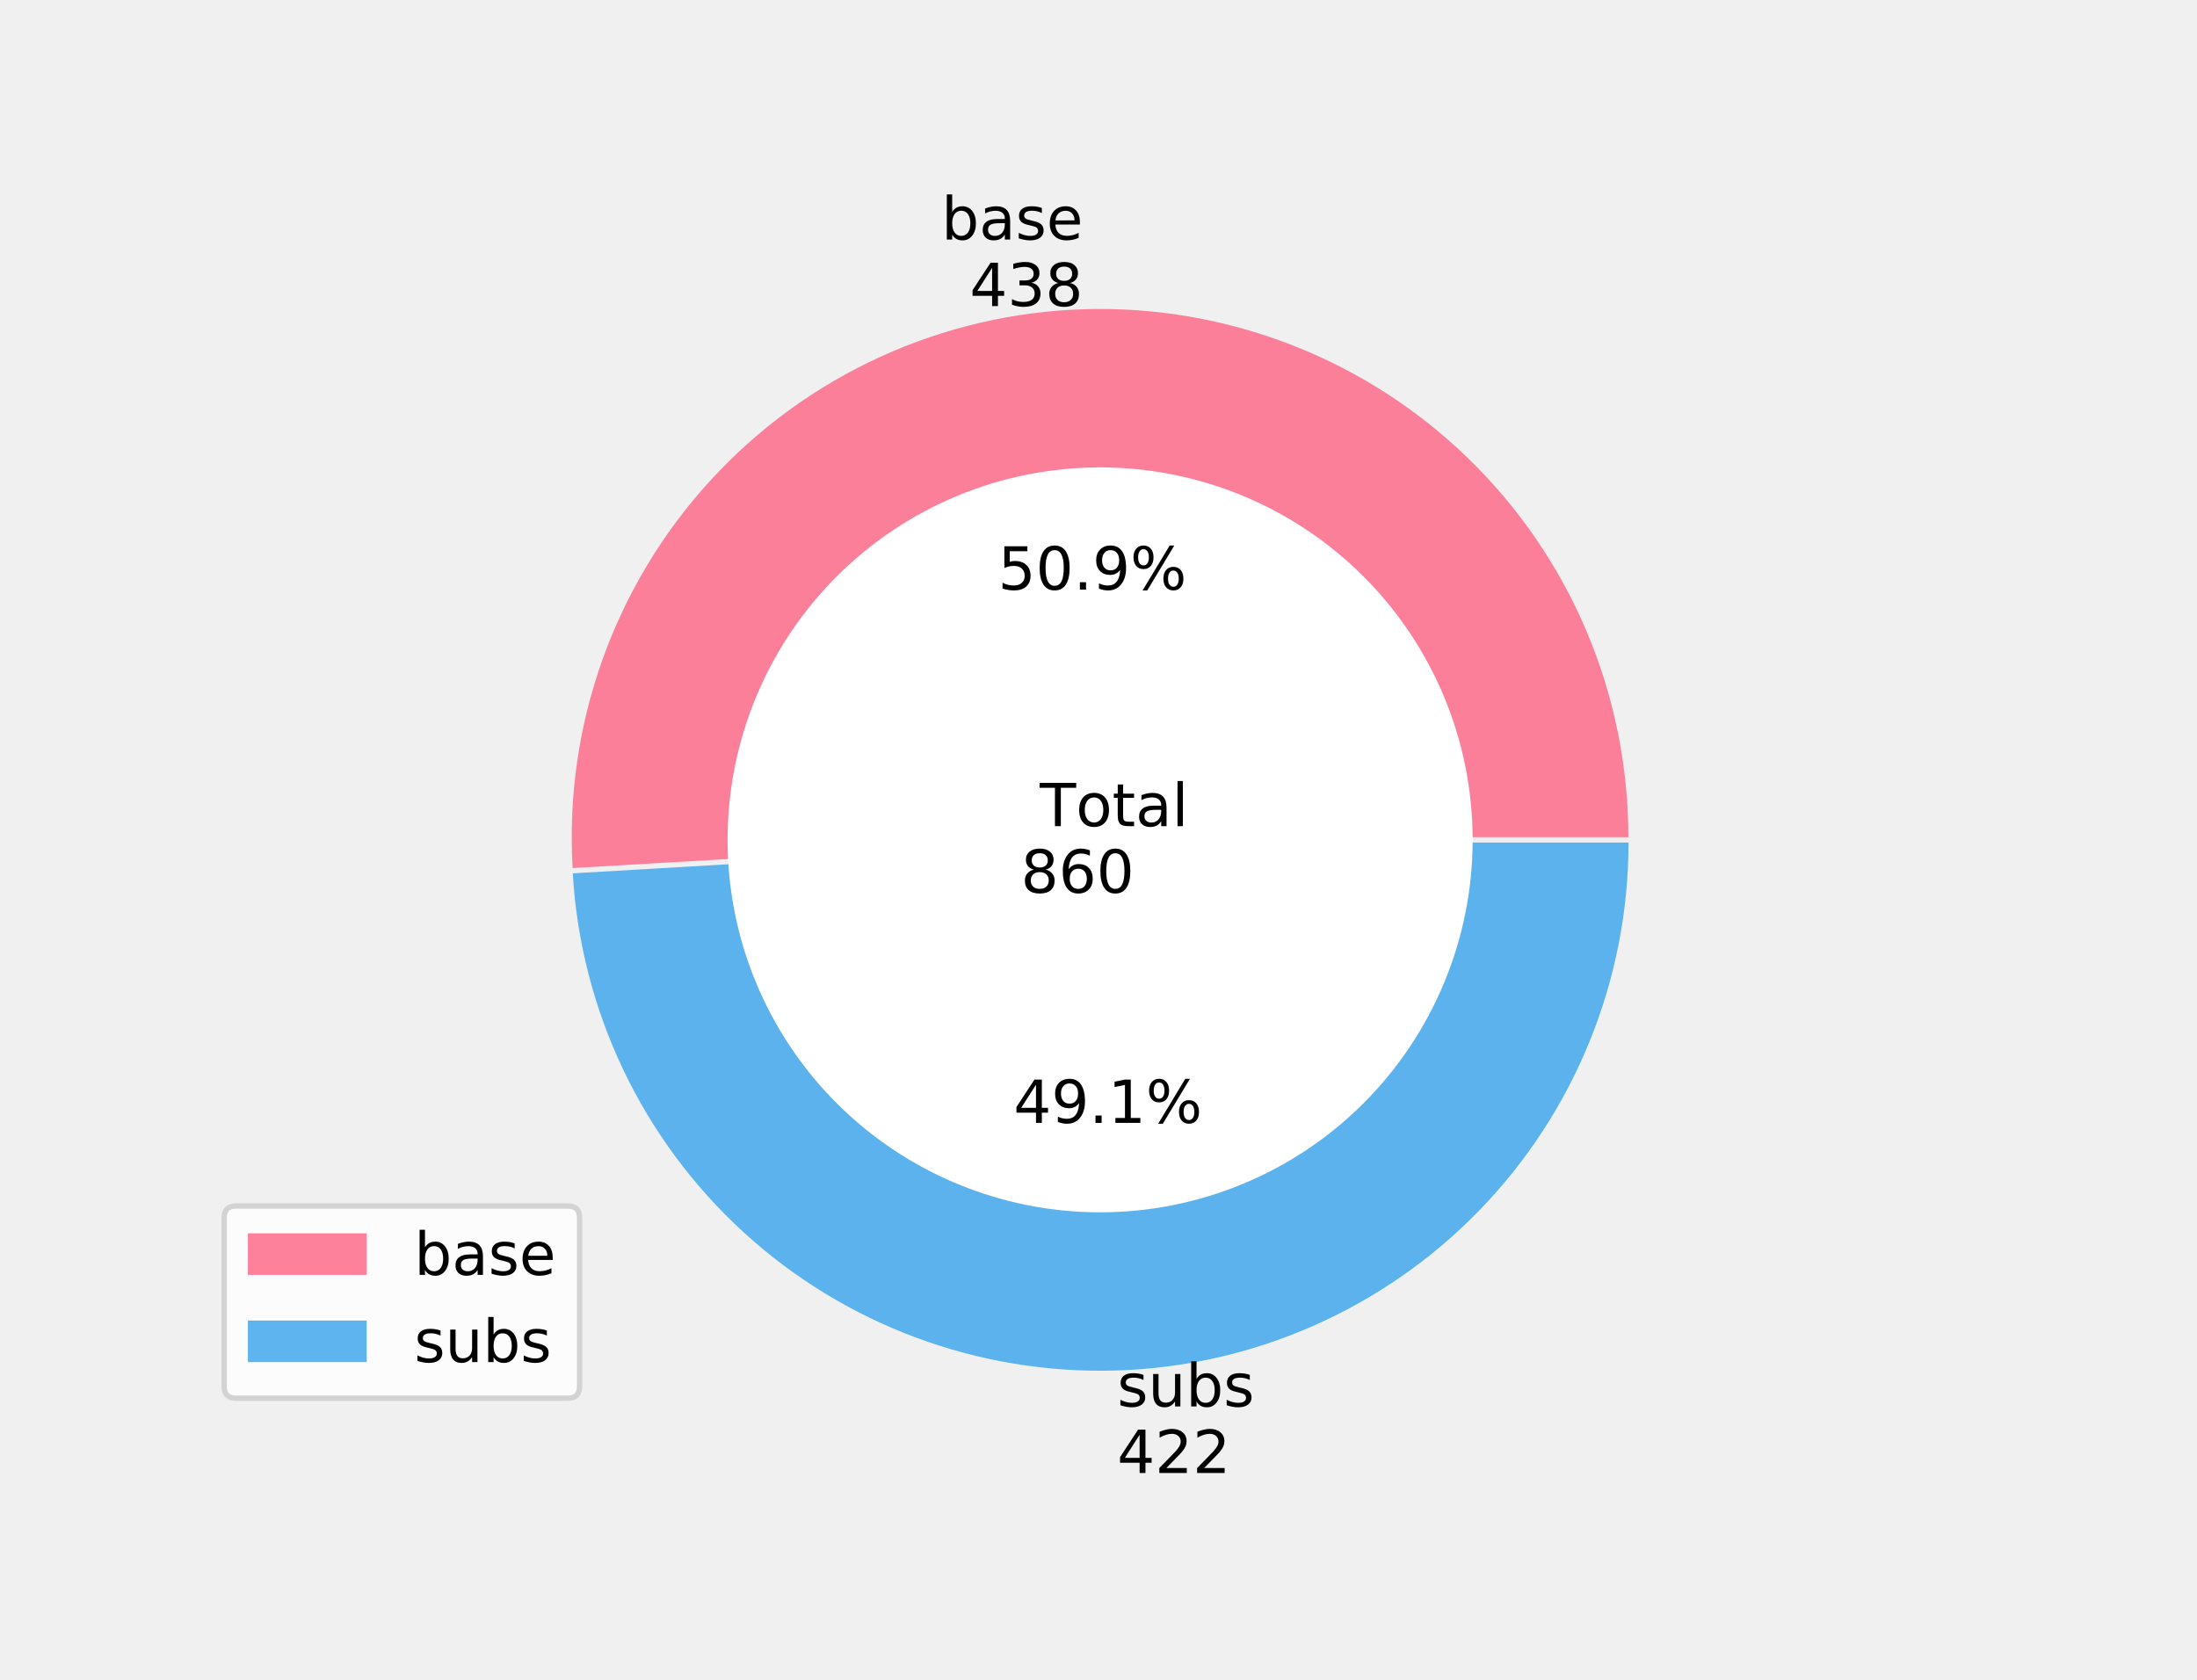
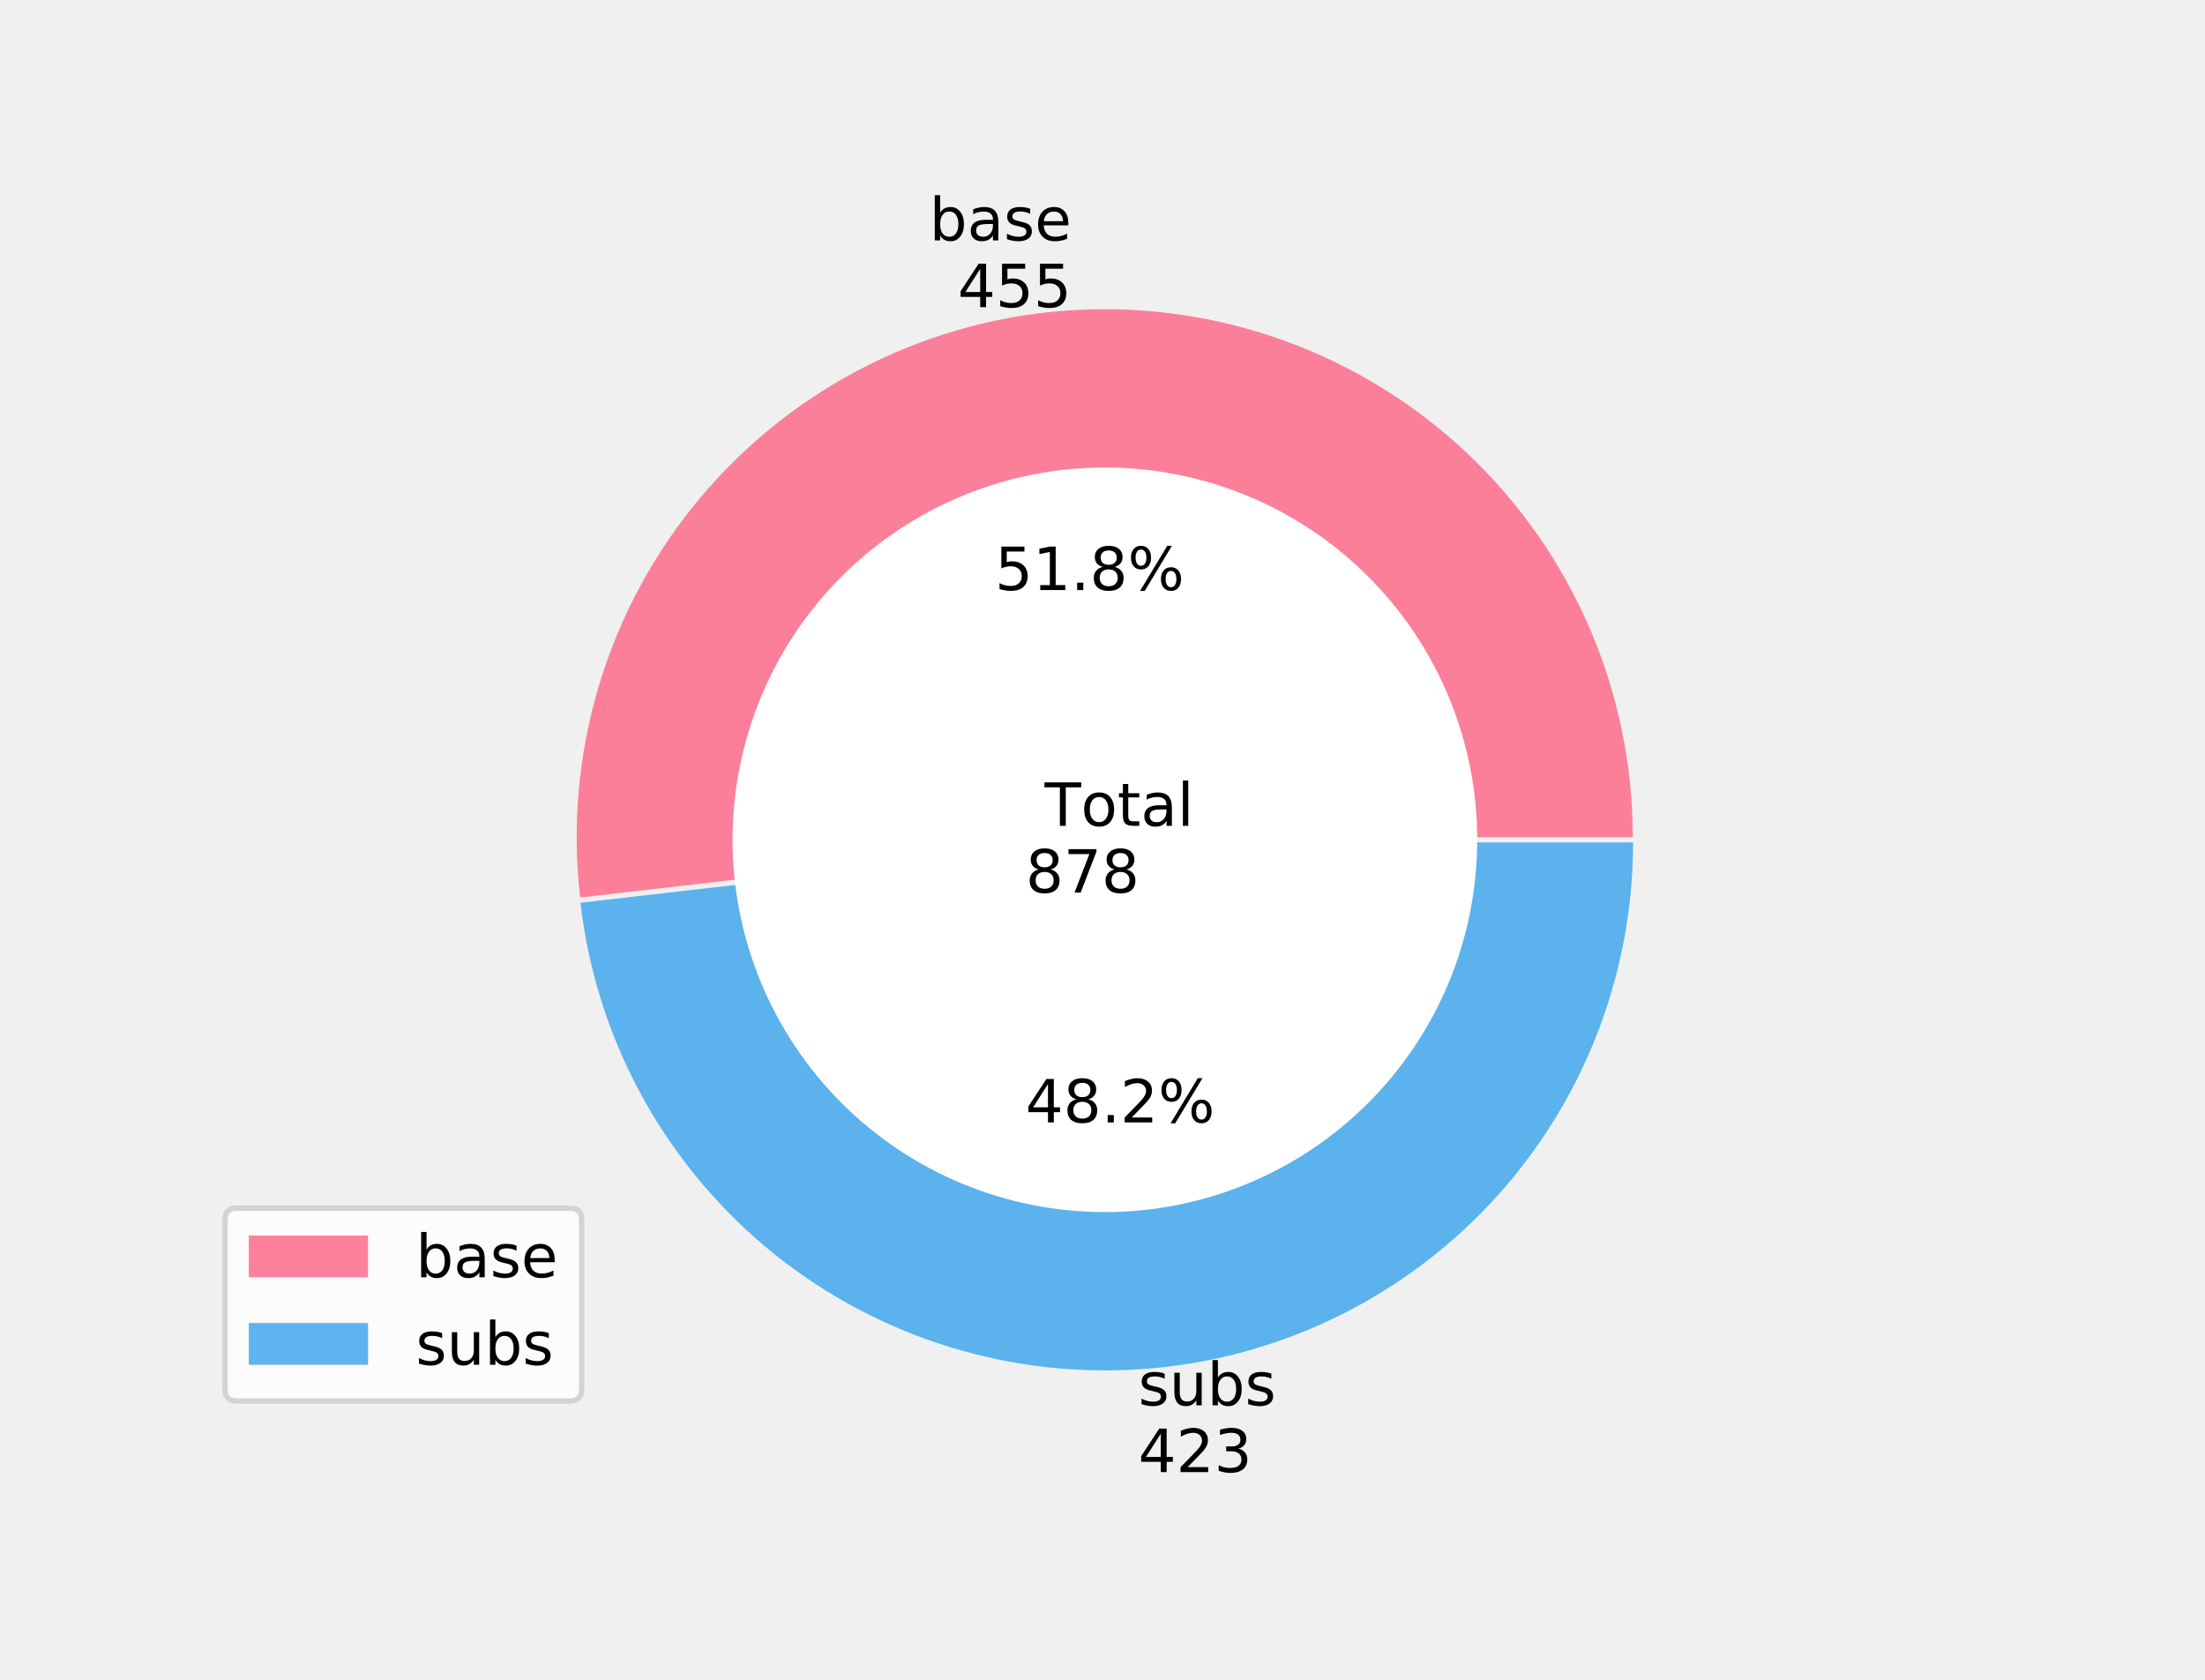
- <svg xmlns="http://www.w3.org/2000/svg" xmlns:xlink="http://www.w3.org/1999/xlink" height="311.067pt" version="1.1" viewBox="0 0 406.8 311.067" width="406.8pt">
+ <svg xmlns="http://www.w3.org/2000/svg" xmlns:xlink="http://www.w3.org/1999/xlink" height="309.907pt" version="1.1" viewBox="0 0 406.8 309.907" width="406.8pt">
  <defs>
    <style type="text/css">
*{stroke-linecap:butt;stroke-linejoin:round;}
  </style>
  </defs>
  <g id="figure_1">
    <g id="patch_1">
-       <path d="M 0 311.067  L 406.8 311.067  L 406.8 0  L 0 0  z " style="fill:none;" />
+       <path d="M 0 309.907  L 406.8 309.907  L 406.8 0  L 0 0  z " style="fill:none;" />
    </g>
    <g id="axes_1">
      <g id="patch_2">
-         <path d="M 301.511 155.045  C 301.511 141.958 298.885 129.003 293.788 116.949  C 288.692 104.895 281.228 93.985 271.84 84.868  C 262.452 75.75 251.329 68.608 239.131 63.866  C 226.933 59.124 213.907 56.878 200.826 57.26  C 187.745 57.643 174.872 60.646 162.972 66.093  C 151.072 71.539 140.385 79.318 131.546 88.969  C 122.706 98.619 115.893 109.946 111.509 122.277  C 107.126 134.608 105.261 147.695 106.025 160.759  L 203.684 155.045  L 301.511 155.045  z " style="fill:#ff6384;fill-opacity:0.8;" />
+         <path d="M 301.23 154.467  C 301.23 141.205 298.521 128.081 293.271 115.902  C 288.021 103.723 280.339 92.744 270.697 83.638  C 261.054 74.532 249.653 67.491 237.194 62.946  C 224.734 58.402 211.477 56.449 198.237 57.208  C 184.996 57.967 172.049 61.421 160.19 67.36  C 148.332 73.298 137.81 81.596 129.271 91.744  C 120.732 101.891 114.354 113.676 110.53 126.375  C 106.706 139.074 105.515 152.422 107.03 165.597  L 203.811 154.467  L 301.23 154.467  z " style="fill:#ff6384;fill-opacity:0.8;" />
      </g>
      <g id="patch_3">
-         <path d="M 106.054 161.737  C 107.54 187.135 118.876 210.977 137.637 228.161  C 156.398 245.345 181.141 254.551 206.571 253.807  C 232.002 253.064 256.165 242.429 273.89 224.178  C 291.615 205.928 301.539 181.464 301.539 156.023  L 203.713 156.023  L 106.054 161.737  z " style="fill:#36a2eb;fill-opacity:0.8;" />
+         <path d="M 107.086 166.57  C 109.926 191.271 122.118 213.971 141.143 229.98  C 160.168 245.988 184.618 254.122 209.441 252.699  C 234.264 251.276 257.624 240.403 274.695 222.325  C 291.767 204.248 301.285 180.304 301.285 155.44  L 203.867 155.44  L 107.086 166.57  z " style="fill:#36a2eb;fill-opacity:0.8;" />
      </g>
      <g id="patch_4">
-         <path clip-path="url(#p50e6ceff21)" d="M 203.699 224.012  C 221.859 224.012 239.279 216.797 252.12 203.955  C 264.962 191.114 272.177 173.694 272.177 155.534  C 272.177 137.373 264.962 119.954 252.12 107.112  C 239.279 94.271 221.859 87.055 203.699 87.055  C 185.538 87.055 168.119 94.271 155.277 107.112  C 142.436 119.954 135.22 137.373 135.22 155.534  C 135.22 173.694 142.436 191.114 155.277 203.955  C 168.119 216.797 185.538 224.012 203.699 224.012  z " style="fill:#ffffff;stroke:#ffffff;stroke-linejoin:miter;" />
+         <path clip-path="url(#p5fceaa96a7)" d="M 203.839 223.147  C 221.924 223.147 239.27 215.961 252.059 203.173  C 264.847 190.385 272.032 173.038 272.032 154.953  C 272.032 136.868 264.847 119.521 252.059 106.733  C 239.27 93.945 221.924 86.76 203.839 86.76  C 185.754 86.76 168.407 93.945 155.619 106.733  C 142.831 119.521 135.645 136.868 135.645 154.953  C 135.645 173.038 142.831 190.385 155.619 203.173  C 168.407 215.961 185.754 223.147 203.839 223.147  z " style="fill:#ffffff;stroke:#ffffff;stroke-linejoin:miter;" />
      </g>
      <g id="matplotlib.axis_1" />
      <g id="matplotlib.axis_2" />
      <g id="text_1">
        <defs>
          <path d="M 48.688 27.297  Q 48.688 37.203 44.609 42.844  Q 40.531 48.484 33.406 48.484  Q 26.266 48.484 22.188 42.844  Q 18.109 37.203 18.109 27.297  Q 18.109 17.391 22.188 11.75  Q 26.266 6.109 33.406 6.109  Q 40.531 6.109 44.609 11.75  Q 48.688 17.391 48.688 27.297  z M 18.109 46.391  Q 20.953 51.266 25.266 53.625  Q 29.594 56 35.594 56  Q 45.562 56 51.781 48.094  Q 58.016 40.188 58.016 27.297  Q 58.016 14.406 51.781 6.484  Q 45.562 -1.422 35.594 -1.422  Q 29.594 -1.422 25.266 0.953  Q 20.953 3.328 18.109 8.203  L 18.109 0  L 9.078 0  L 9.078 75.984  L 18.109 75.984  z " id="DejaVuSans-98" />
          <path d="M 34.281 27.484  Q 23.391 27.484 19.188 25  Q 14.984 22.516 14.984 16.5  Q 14.984 11.719 18.141 8.906  Q 21.297 6.109 26.703 6.109  Q 34.188 6.109 38.703 11.406  Q 43.219 16.703 43.219 25.484  L 43.219 27.484  z M 52.203 31.203  L 52.203 0  L 43.219 0  L 43.219 8.297  Q 40.141 3.328 35.547 0.953  Q 30.953 -1.422 24.312 -1.422  Q 15.922 -1.422 10.953 3.297  Q 6 8.016 6 15.922  Q 6 25.141 12.172 29.828  Q 18.359 34.516 30.609 34.516  L 43.219 34.516  L 43.219 35.406  Q 43.219 41.609 39.141 45  Q 35.062 48.391 27.688 48.391  Q 23 48.391 18.547 47.266  Q 14.109 46.141 10.016 43.891  L 10.016 52.203  Q 14.938 54.109 19.578 55.047  Q 24.219 56 28.609 56  Q 40.484 56 46.344 49.844  Q 52.203 43.703 52.203 31.203  z " id="DejaVuSans-97" />
          <path d="M 44.281 53.078  L 44.281 44.578  Q 40.484 46.531 36.375 47.5  Q 32.281 48.484 27.875 48.484  Q 21.188 48.484 17.844 46.438  Q 14.5 44.391 14.5 40.281  Q 14.5 37.156 16.891 35.375  Q 19.281 33.594 26.516 31.984  L 29.594 31.297  Q 39.156 29.25 43.188 25.516  Q 47.219 21.781 47.219 15.094  Q 47.219 7.469 41.188 3.016  Q 35.156 -1.422 24.609 -1.422  Q 20.219 -1.422 15.453 -0.562  Q 10.688 0.297 5.422 2  L 5.422 11.281  Q 10.406 8.688 15.234 7.391  Q 20.062 6.109 24.812 6.109  Q 31.156 6.109 34.562 8.281  Q 37.984 10.453 37.984 14.406  Q 37.984 18.062 35.516 20.016  Q 33.062 21.969 24.703 23.781  L 21.578 24.516  Q 13.234 26.266 9.516 29.906  Q 5.812 33.547 5.812 39.891  Q 5.812 47.609 11.281 51.797  Q 16.75 56 26.812 56  Q 31.781 56 36.172 55.266  Q 40.578 54.547 44.281 53.078  z " id="DejaVuSans-115" />
          <path d="M 56.203 29.594  L 56.203 25.203  L 14.891 25.203  Q 15.484 15.922 20.484 11.062  Q 25.484 6.203 34.422 6.203  Q 39.594 6.203 44.453 7.469  Q 49.312 8.734 54.109 11.281  L 54.109 2.781  Q 49.266 0.734 44.188 -0.344  Q 39.109 -1.422 33.891 -1.422  Q 20.797 -1.422 13.156 6.188  Q 5.516 13.812 5.516 26.812  Q 5.516 40.234 12.766 48.109  Q 20.016 56 32.328 56  Q 43.359 56 49.781 48.891  Q 56.203 41.797 56.203 29.594  z M 47.219 32.234  Q 47.125 39.594 43.094 43.984  Q 39.062 48.391 32.422 48.391  Q 24.906 48.391 20.391 44.141  Q 15.875 39.891 15.188 32.172  z " id="DejaVuSans-101" />
        </defs>
-         <g transform="translate(174.3171 44.35828)scale(0.11 -0.11)">
+         <g transform="translate(171.4562 44.35828)scale(0.11 -0.11)">
          <use xlink:href="#DejaVuSans-98" />
          <use x="63.477" xlink:href="#DejaVuSans-97" />
          <use x="124.756" xlink:href="#DejaVuSans-115" />
          <use x="176.855" xlink:href="#DejaVuSans-101" />
        </g>
        <defs>
          <path d="M 37.797 64.312  L 12.891 25.391  L 37.797 25.391  z M 35.203 72.906  L 47.609 72.906  L 47.609 25.391  L 58.016 25.391  L 58.016 17.188  L 47.609 17.188  L 47.609 0  L 37.797 0  L 37.797 17.188  L 4.891 17.188  L 4.891 26.703  z " id="DejaVuSans-52" />
-           <path d="M 40.578 39.312  Q 47.656 37.797 51.625 33  Q 55.609 28.219 55.609 21.188  Q 55.609 10.406 48.188 4.484  Q 40.766 -1.422 27.094 -1.422  Q 22.516 -1.422 17.656 -0.516  Q 12.797 0.391 7.625 2.203  L 7.625 11.719  Q 11.719 9.328 16.594 8.109  Q 21.484 6.891 26.812 6.891  Q 36.078 6.891 40.938 10.547  Q 45.797 14.203 45.797 21.188  Q 45.797 27.641 41.281 31.266  Q 36.766 34.906 28.719 34.906  L 20.219 34.906  L 20.219 43.016  L 29.109 43.016  Q 36.375 43.016 40.234 45.922  Q 44.094 48.828 44.094 54.297  Q 44.094 59.906 40.109 62.906  Q 36.141 65.922 28.719 65.922  Q 24.656 65.922 20.016 65.031  Q 15.375 64.156 9.812 62.312  L 9.812 71.094  Q 15.438 72.656 20.344 73.438  Q 25.25 74.219 29.594 74.219  Q 40.828 74.219 47.359 69.109  Q 53.906 64.016 53.906 55.328  Q 53.906 49.266 50.438 45.094  Q 46.969 40.922 40.578 39.312  z " id="DejaVuSans-51" />
-           <path d="M 31.781 34.625  Q 24.75 34.625 20.719 30.859  Q 16.703 27.094 16.703 20.516  Q 16.703 13.922 20.719 10.156  Q 24.75 6.391 31.781 6.391  Q 38.812 6.391 42.859 10.172  Q 46.922 13.969 46.922 20.516  Q 46.922 27.094 42.891 30.859  Q 38.875 34.625 31.781 34.625  z M 21.922 38.812  Q 15.578 40.375 12.031 44.719  Q 8.5 49.078 8.5 55.328  Q 8.5 64.062 14.719 69.141  Q 20.953 74.219 31.781 74.219  Q 42.672 74.219 48.875 69.141  Q 55.078 64.062 55.078 55.328  Q 55.078 49.078 51.531 44.719  Q 48 40.375 41.703 38.812  Q 48.828 37.156 52.797 32.312  Q 56.781 27.484 56.781 20.516  Q 56.781 9.906 50.312 4.234  Q 43.844 -1.422 31.781 -1.422  Q 19.734 -1.422 13.25 4.234  Q 6.781 9.906 6.781 20.516  Q 6.781 27.484 10.781 32.312  Q 14.797 37.156 21.922 38.812  z M 18.312 54.391  Q 18.312 48.734 21.844 45.562  Q 25.391 42.391 31.781 42.391  Q 38.141 42.391 41.719 45.562  Q 45.312 48.734 45.312 54.391  Q 45.312 60.062 41.719 63.234  Q 38.141 66.406 31.781 66.406  Q 25.391 66.406 21.844 63.234  Q 18.312 60.062 18.312 54.391  z " id="DejaVuSans-56" />
+           <path d="M 10.797 72.906  L 49.516 72.906  L 49.516 64.594  L 19.828 64.594  L 19.828 46.734  Q 21.969 47.469 24.109 47.828  Q 26.266 48.188 28.422 48.188  Q 40.625 48.188 47.75 41.5  Q 54.891 34.812 54.891 23.391  Q 54.891 11.625 47.562 5.094  Q 40.234 -1.422 26.906 -1.422  Q 22.312 -1.422 17.547 -0.641  Q 12.797 0.141 7.719 1.703  L 7.719 11.625  Q 12.109 9.234 16.797 8.062  Q 21.484 6.891 26.703 6.891  Q 35.156 6.891 40.078 11.328  Q 45.016 15.766 45.016 23.391  Q 45.016 31 40.078 35.438  Q 35.156 39.891 26.703 39.891  Q 22.75 39.891 18.812 39.016  Q 14.891 38.141 10.797 36.281  z " id="DejaVuSans-53" />
        </defs>
-         <g transform="translate(179.5438 56.67587)scale(0.11 -0.11)">
+         <g transform="translate(176.6829 56.67587)scale(0.11 -0.11)">
          <use xlink:href="#DejaVuSans-52" />
-           <use x="63.623" xlink:href="#DejaVuSans-51" />
-           <use x="127.246" xlink:href="#DejaVuSans-56" />
+           <use x="63.623" xlink:href="#DejaVuSans-53" />
+           <use x="127.246" xlink:href="#DejaVuSans-53" />
        </g>
      </g>
      <g id="text_2">
        <defs>
-           <path d="M 10.797 72.906  L 49.516 72.906  L 49.516 64.594  L 19.828 64.594  L 19.828 46.734  Q 21.969 47.469 24.109 47.828  Q 26.266 48.188 28.422 48.188  Q 40.625 48.188 47.75 41.5  Q 54.891 34.812 54.891 23.391  Q 54.891 11.625 47.562 5.094  Q 40.234 -1.422 26.906 -1.422  Q 22.312 -1.422 17.547 -0.641  Q 12.797 0.141 7.719 1.703  L 7.719 11.625  Q 12.109 9.234 16.797 8.062  Q 21.484 6.891 26.703 6.891  Q 35.156 6.891 40.078 11.328  Q 45.016 15.766 45.016 23.391  Q 45.016 31 40.078 35.438  Q 35.156 39.891 26.703 39.891  Q 22.75 39.891 18.812 39.016  Q 14.891 38.141 10.797 36.281  z " id="DejaVuSans-53" />
-           <path d="M 31.781 66.406  Q 24.172 66.406 20.328 58.906  Q 16.5 51.422 16.5 36.375  Q 16.5 21.391 20.328 13.891  Q 24.172 6.391 31.781 6.391  Q 39.453 6.391 43.281 13.891  Q 47.125 21.391 47.125 36.375  Q 47.125 51.422 43.281 58.906  Q 39.453 66.406 31.781 66.406  z M 31.781 74.219  Q 44.047 74.219 50.516 64.516  Q 56.984 54.828 56.984 36.375  Q 56.984 17.969 50.516 8.266  Q 44.047 -1.422 31.781 -1.422  Q 19.531 -1.422 13.062 8.266  Q 6.594 17.969 6.594 36.375  Q 6.594 54.828 13.062 64.516  Q 19.531 74.219 31.781 74.219  z " id="DejaVuSans-48" />
+           <path d="M 12.406 8.297  L 28.516 8.297  L 28.516 63.922  L 10.984 60.406  L 10.984 69.391  L 28.422 72.906  L 38.281 72.906  L 38.281 8.297  L 54.391 8.297  L 54.391 0  L 12.406 0  z " id="DejaVuSans-49" />
          <path d="M 10.688 12.406  L 21 12.406  L 21 0  L 10.688 0  z " id="DejaVuSans-46" />
-           <path d="M 10.984 1.516  L 10.984 10.5  Q 14.703 8.734 18.5 7.812  Q 22.312 6.891 25.984 6.891  Q 35.75 6.891 40.891 13.453  Q 46.047 20.016 46.781 33.406  Q 43.953 29.203 39.594 26.953  Q 35.25 24.703 29.984 24.703  Q 19.047 24.703 12.672 31.312  Q 6.297 37.938 6.297 49.422  Q 6.297 60.641 12.938 67.422  Q 19.578 74.219 30.609 74.219  Q 43.266 74.219 49.922 64.516  Q 56.594 54.828 56.594 36.375  Q 56.594 19.141 48.406 8.859  Q 40.234 -1.422 26.422 -1.422  Q 22.703 -1.422 18.891 -0.688  Q 15.094 0.047 10.984 1.516  z M 30.609 32.422  Q 37.25 32.422 41.125 36.953  Q 45.016 41.5 45.016 49.422  Q 45.016 57.281 41.125 61.844  Q 37.25 66.406 30.609 66.406  Q 23.969 66.406 20.094 61.844  Q 16.219 57.281 16.219 49.422  Q 16.219 41.5 20.094 36.953  Q 23.969 32.422 30.609 32.422  z " id="DejaVuSans-57" />
+           <path d="M 31.781 34.625  Q 24.75 34.625 20.719 30.859  Q 16.703 27.094 16.703 20.516  Q 16.703 13.922 20.719 10.156  Q 24.75 6.391 31.781 6.391  Q 38.812 6.391 42.859 10.172  Q 46.922 13.969 46.922 20.516  Q 46.922 27.094 42.891 30.859  Q 38.875 34.625 31.781 34.625  z M 21.922 38.812  Q 15.578 40.375 12.031 44.719  Q 8.5 49.078 8.5 55.328  Q 8.5 64.062 14.719 69.141  Q 20.953 74.219 31.781 74.219  Q 42.672 74.219 48.875 69.141  Q 55.078 64.062 55.078 55.328  Q 55.078 49.078 51.531 44.719  Q 48 40.375 41.703 38.812  Q 48.828 37.156 52.797 32.312  Q 56.781 27.484 56.781 20.516  Q 56.781 9.906 50.312 4.234  Q 43.844 -1.422 31.781 -1.422  Q 19.734 -1.422 13.25 4.234  Q 6.781 9.906 6.781 20.516  Q 6.781 27.484 10.781 32.312  Q 14.797 37.156 21.922 38.812  z M 18.312 54.391  Q 18.312 48.734 21.844 45.562  Q 25.391 42.391 31.781 42.391  Q 38.141 42.391 41.719 45.562  Q 45.312 48.734 45.312 54.391  Q 45.312 60.062 41.719 63.234  Q 38.141 66.406 31.781 66.406  Q 25.391 66.406 21.844 63.234  Q 18.312 60.062 18.312 54.391  z " id="DejaVuSans-56" />
          <path d="M 72.703 32.078  Q 68.453 32.078 66.031 28.469  Q 63.625 24.859 63.625 18.406  Q 63.625 12.062 66.031 8.422  Q 68.453 4.781 72.703 4.781  Q 76.859 4.781 79.266 8.422  Q 81.688 12.062 81.688 18.406  Q 81.688 24.812 79.266 28.438  Q 76.859 32.078 72.703 32.078  z M 72.703 38.281  Q 80.422 38.281 84.953 32.906  Q 89.5 27.547 89.5 18.406  Q 89.5 9.281 84.938 3.922  Q 80.375 -1.422 72.703 -1.422  Q 64.891 -1.422 60.344 3.922  Q 55.812 9.281 55.812 18.406  Q 55.812 27.594 60.375 32.938  Q 64.938 38.281 72.703 38.281  z M 22.312 68.016  Q 18.109 68.016 15.688 64.375  Q 13.281 60.75 13.281 54.391  Q 13.281 47.953 15.672 44.328  Q 18.062 40.719 22.312 40.719  Q 26.562 40.719 28.969 44.328  Q 31.391 47.953 31.391 54.391  Q 31.391 60.688 28.953 64.344  Q 26.516 68.016 22.312 68.016  z M 66.406 74.219  L 74.219 74.219  L 28.609 -1.422  L 20.797 -1.422  z M 22.312 74.219  Q 30.031 74.219 34.609 68.875  Q 39.203 63.531 39.203 54.391  Q 39.203 45.172 34.641 39.844  Q 30.078 34.516 22.312 34.516  Q 14.547 34.516 10.031 39.859  Q 5.516 45.219 5.516 54.391  Q 5.516 63.484 10.047 68.844  Q 14.594 74.219 22.312 74.219  z " id="DejaVuSans-37" />
        </defs>
-         <g transform="translate(184.7832 109.1878)scale(0.11 -0.11)">
+         <g transform="translate(183.5517 108.8727)scale(0.11 -0.11)">
          <use xlink:href="#DejaVuSans-53" />
-           <use x="63.623" xlink:href="#DejaVuSans-48" />
+           <use x="63.623" xlink:href="#DejaVuSans-49" />
          <use x="127.246" xlink:href="#DejaVuSans-46" />
-           <use x="159.033" xlink:href="#DejaVuSans-57" />
+           <use x="159.033" xlink:href="#DejaVuSans-56" />
          <use x="222.656" xlink:href="#DejaVuSans-37" />
        </g>
      </g>
      <g id="text_3">
        <defs>
          <path d="M 8.5 21.578  L 8.5 54.688  L 17.484 54.688  L 17.484 21.922  Q 17.484 14.156 20.5 10.266  Q 23.531 6.391 29.594 6.391  Q 36.859 6.391 41.078 11.031  Q 45.312 15.672 45.312 23.688  L 45.312 54.688  L 54.297 54.688  L 54.297 0  L 45.312 0  L 45.312 8.406  Q 42.047 3.422 37.719 1  Q 33.406 -1.422 27.688 -1.422  Q 18.266 -1.422 13.375 4.438  Q 8.5 10.297 8.5 21.578  z M 31.109 56  z " id="DejaVuSans-117" />
        </defs>
-         <g transform="translate(206.8573 260.4621)scale(0.11 -0.11)">
+         <g transform="translate(209.9981 259.3013)scale(0.11 -0.11)">
          <use xlink:href="#DejaVuSans-115" />
          <use x="52.1" xlink:href="#DejaVuSans-117" />
          <use x="115.479" xlink:href="#DejaVuSans-98" />
          <use x="178.955" xlink:href="#DejaVuSans-115" />
        </g>
        <defs>
          <path d="M 19.188 8.297  L 53.609 8.297  L 53.609 0  L 7.328 0  L 7.328 8.297  Q 12.938 14.109 22.625 23.891  Q 32.328 33.688 34.812 36.531  Q 39.547 41.844 41.422 45.531  Q 43.312 49.219 43.312 52.781  Q 43.312 58.594 39.234 62.25  Q 35.156 65.922 28.609 65.922  Q 23.969 65.922 18.812 64.312  Q 13.672 62.703 7.812 59.422  L 7.812 69.391  Q 13.766 71.781 18.938 73  Q 24.125 74.219 28.422 74.219  Q 39.75 74.219 46.484 68.547  Q 53.219 62.891 53.219 53.422  Q 53.219 48.922 51.531 44.891  Q 49.859 40.875 45.406 35.406  Q 44.188 33.984 37.641 27.219  Q 31.109 20.453 19.188 8.297  z " id="DejaVuSans-50" />
+           <path d="M 40.578 39.312  Q 47.656 37.797 51.625 33  Q 55.609 28.219 55.609 21.188  Q 55.609 10.406 48.188 4.484  Q 40.766 -1.422 27.094 -1.422  Q 22.516 -1.422 17.656 -0.516  Q 12.797 0.391 7.625 2.203  L 7.625 11.719  Q 11.719 9.328 16.594 8.109  Q 21.484 6.891 26.812 6.891  Q 36.078 6.891 40.938 10.547  Q 45.797 14.203 45.797 21.188  Q 45.797 27.641 41.281 31.266  Q 36.766 34.906 28.719 34.906  L 20.219 34.906  L 20.219 43.016  L 29.109 43.016  Q 36.375 43.016 40.234 45.922  Q 44.094 48.828 44.094 54.297  Q 44.094 59.906 40.109 62.906  Q 36.141 65.922 28.719 65.922  Q 24.656 65.922 20.016 65.031  Q 15.375 64.156 9.812 62.312  L 9.812 71.094  Q 15.438 72.656 20.344 73.438  Q 25.25 74.219 29.594 74.219  Q 40.828 74.219 47.359 69.109  Q 53.906 64.016 53.906 55.328  Q 53.906 49.266 50.438 45.094  Q 46.969 40.922 40.578 39.312  z " id="DejaVuSans-51" />
        </defs>
-         <g transform="translate(206.8573 272.7797)scale(0.11 -0.11)">
+         <g transform="translate(209.9981 271.6189)scale(0.11 -0.11)">
          <use xlink:href="#DejaVuSans-52" />
          <use x="63.623" xlink:href="#DejaVuSans-50" />
-           <use x="127.246" xlink:href="#DejaVuSans-50" />
+           <use x="127.246" xlink:href="#DejaVuSans-51" />
        </g>
      </g>
      <g id="text_4">
-         <defs>
-           <path d="M 12.406 8.297  L 28.516 8.297  L 28.516 63.922  L 10.984 60.406  L 10.984 69.391  L 28.422 72.906  L 38.281 72.906  L 38.281 8.297  L 54.391 8.297  L 54.391 0  L 12.406 0  z " id="DejaVuSans-49" />
-         </defs>
-         <g transform="translate(187.6703 207.9502)scale(0.11 -0.11)">
+         <g transform="translate(189.1817 207.1046)scale(0.11 -0.11)">
          <use xlink:href="#DejaVuSans-52" />
-           <use x="63.623" xlink:href="#DejaVuSans-57" />
+           <use x="63.623" xlink:href="#DejaVuSans-56" />
          <use x="127.246" xlink:href="#DejaVuSans-46" />
-           <use x="159.033" xlink:href="#DejaVuSans-49" />
+           <use x="159.033" xlink:href="#DejaVuSans-50" />
          <use x="222.656" xlink:href="#DejaVuSans-37" />
        </g>
      </g>
      <g id="text_5">
        <defs>
          <path id="DejaVuSans-32" />
          <path d="M -0.297 72.906  L 61.375 72.906  L 61.375 64.594  L 35.5 64.594  L 35.5 0  L 25.594 0  L 25.594 64.594  L -0.297 64.594  z " id="DejaVuSans-84" />
          <path d="M 30.609 48.391  Q 23.391 48.391 19.188 42.75  Q 14.984 37.109 14.984 27.297  Q 14.984 17.484 19.156 11.844  Q 23.344 6.203 30.609 6.203  Q 37.797 6.203 41.984 11.859  Q 46.188 17.531 46.188 27.297  Q 46.188 37.016 41.984 42.703  Q 37.797 48.391 30.609 48.391  z M 30.609 56  Q 42.328 56 49.016 48.375  Q 55.719 40.766 55.719 27.297  Q 55.719 13.875 49.016 6.219  Q 42.328 -1.422 30.609 -1.422  Q 18.844 -1.422 12.172 6.219  Q 5.516 13.875 5.516 27.297  Q 5.516 40.766 12.172 48.375  Q 18.844 56 30.609 56  z " id="DejaVuSans-111" />
          <path d="M 18.312 70.219  L 18.312 54.688  L 36.812 54.688  L 36.812 47.703  L 18.312 47.703  L 18.312 18.016  Q 18.312 11.328 20.141 9.422  Q 21.969 7.516 27.594 7.516  L 36.812 7.516  L 36.812 0  L 27.594 0  Q 17.188 0 13.234 3.875  Q 9.281 7.766 9.281 18.016  L 9.281 47.703  L 2.688 47.703  L 2.688 54.688  L 9.281 54.688  L 9.281 70.219  z " id="DejaVuSans-116" />
          <path d="M 9.422 75.984  L 18.406 75.984  L 18.406 0  L 9.422 0  z " id="DejaVuSans-108" />
        </defs>
-         <g transform="translate(189.0248 152.9987)scale(0.11 -0.11)">
+         <g transform="translate(189.2258 152.3776)scale(0.11 -0.11)">
          <use xlink:href="#DejaVuSans-32" />
          <use x="31.787" xlink:href="#DejaVuSans-84" />
          <use x="92.605" xlink:href="#DejaVuSans-111" />
          <use x="153.787" xlink:href="#DejaVuSans-116" />
          <use x="192.996" xlink:href="#DejaVuSans-97" />
          <use x="254.275" xlink:href="#DejaVuSans-108" />
          <use x="282.059" xlink:href="#DejaVuSans-32" />
        </g>
        <defs>
-           <path d="M 33.016 40.375  Q 26.375 40.375 22.484 35.828  Q 18.609 31.297 18.609 23.391  Q 18.609 15.531 22.484 10.953  Q 26.375 6.391 33.016 6.391  Q 39.656 6.391 43.531 10.953  Q 47.406 15.531 47.406 23.391  Q 47.406 31.297 43.531 35.828  Q 39.656 40.375 33.016 40.375  z M 52.594 71.297  L 52.594 62.312  Q 48.875 64.062 45.094 64.984  Q 41.312 65.922 37.594 65.922  Q 27.828 65.922 22.672 59.328  Q 17.531 52.734 16.797 39.406  Q 19.672 43.656 24.016 45.922  Q 28.375 48.188 33.594 48.188  Q 44.578 48.188 50.953 41.516  Q 57.328 34.859 57.328 23.391  Q 57.328 12.156 50.688 5.359  Q 44.047 -1.422 33.016 -1.422  Q 20.359 -1.422 13.672 8.266  Q 6.984 17.969 6.984 36.375  Q 6.984 53.656 15.188 63.938  Q 23.391 74.219 37.203 74.219  Q 40.922 74.219 44.703 73.484  Q 48.484 72.75 52.594 71.297  z " id="DejaVuSans-54" />
+           <path d="M 8.203 72.906  L 55.078 72.906  L 55.078 68.703  L 28.609 0  L 18.312 0  L 43.219 64.594  L 8.203 64.594  z " id="DejaVuSans-55" />
        </defs>
-         <g transform="translate(189.0248 165.3163)scale(0.11 -0.11)">
+         <g transform="translate(189.2258 164.6952)scale(0.11 -0.11)">
          <use xlink:href="#DejaVuSans-56" />
-           <use x="63.623" xlink:href="#DejaVuSans-54" />
-           <use x="127.246" xlink:href="#DejaVuSans-48" />
+           <use x="63.623" xlink:href="#DejaVuSans-55" />
+           <use x="127.246" xlink:href="#DejaVuSans-56" />
        </g>
      </g>
      <g id="legend_1">
        <g id="patch_5">
-           <path d="M 43.7 258.934  L 105.123 258.934  Q 107.323 258.934 107.323 256.734  L 107.323 225.542  Q 107.323 223.342 105.123 223.342  L 43.7 223.342  Q 41.5 223.342 41.5 225.542  L 41.5 256.734  Q 41.5 258.934 43.7 258.934  z " style="fill:#ffffff;opacity:0.8;stroke:#cccccc;stroke-linejoin:miter;" />
+           <path d="M 43.7 258.505  L 105.123 258.505  Q 107.323 258.505 107.323 256.305  L 107.323 225.113  Q 107.323 222.913 105.123 222.913  L 43.7 222.913  Q 41.5 222.913 41.5 225.113  L 41.5 256.305  Q 41.5 258.505 43.7 258.505  z " style="fill:#ffffff;opacity:0.8;stroke:#cccccc;stroke-linejoin:miter;" />
        </g>
        <g id="patch_6">
-           <path d="M 45.9 236.101  L 67.9 236.101  L 67.9 228.401  L 45.9 228.401  z " style="fill:#ff6384;fill-opacity:0.8;" />
+           <path d="M 45.9 235.672  L 67.9 235.672  L 67.9 227.972  L 45.9 227.972  z " style="fill:#ff6384;fill-opacity:0.8;" />
        </g>
        <g id="text_6">
-           <g transform="translate(76.7 236.1006)scale(0.11 -0.11)">
+           <g transform="translate(76.7 235.6716)scale(0.11 -0.11)">
            <use xlink:href="#DejaVuSans-98" />
            <use x="63.477" xlink:href="#DejaVuSans-97" />
            <use x="124.756" xlink:href="#DejaVuSans-115" />
            <use x="176.855" xlink:href="#DejaVuSans-101" />
          </g>
        </g>
        <g id="patch_7">
-           <path d="M 45.9 252.247  L 67.9 252.247  L 67.9 244.547  L 45.9 244.547  z " style="fill:#36a2eb;fill-opacity:0.8;" />
+           <path d="M 45.9 251.818  L 67.9 251.818  L 67.9 244.118  L 45.9 244.118  z " style="fill:#36a2eb;fill-opacity:0.8;" />
        </g>
        <g id="text_7">
-           <g transform="translate(76.7 252.2465)scale(0.11 -0.11)">
+           <g transform="translate(76.7 251.8176)scale(0.11 -0.11)">
            <use xlink:href="#DejaVuSans-115" />
            <use x="52.1" xlink:href="#DejaVuSans-117" />
            <use x="115.479" xlink:href="#DejaVuSans-98" />
            <use x="178.955" xlink:href="#DejaVuSans-115" />
          </g>
        </g>
      </g>
    </g>
  </g>
  <defs>
-     <clipPath id="p50e6ceff21">
-       <rect height="217.44" width="334.8" x="36" y="46.994" />
+     <clipPath id="p5fceaa96a7">
+       <rect height="217.44" width="334.8" x="36" y="46.565" />
    </clipPath>
  </defs>
</svg>
